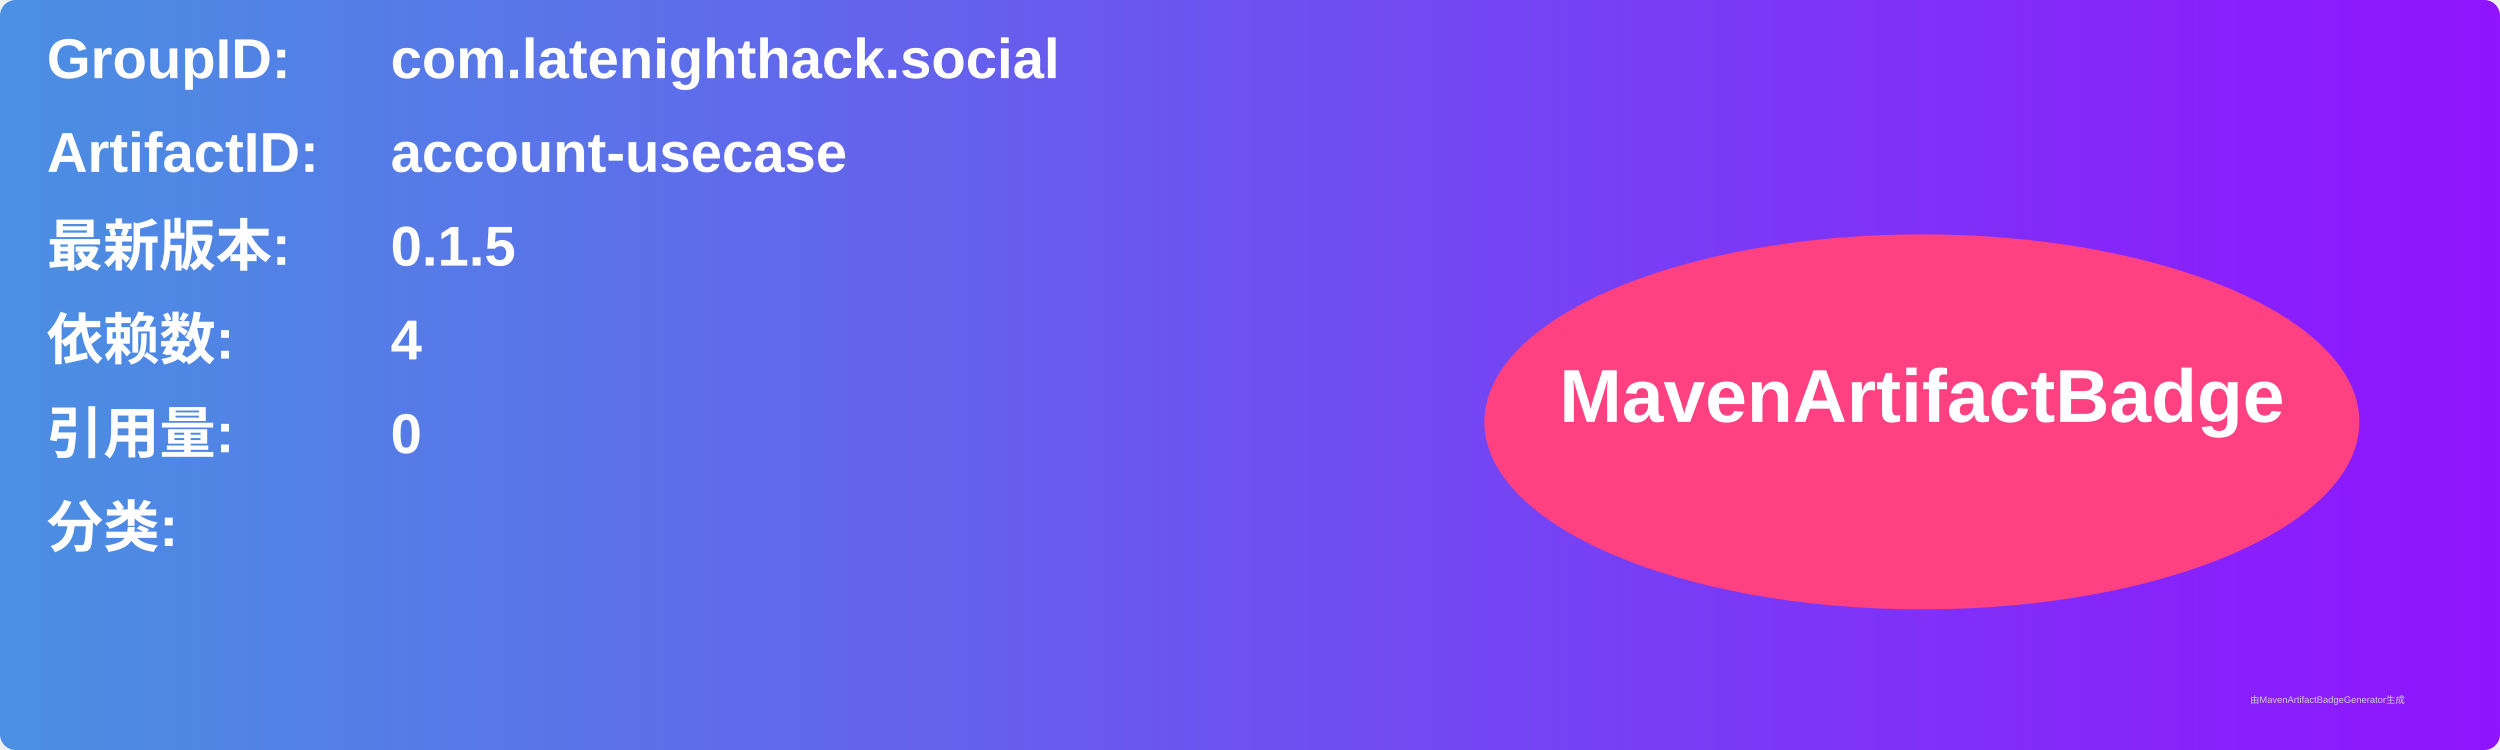
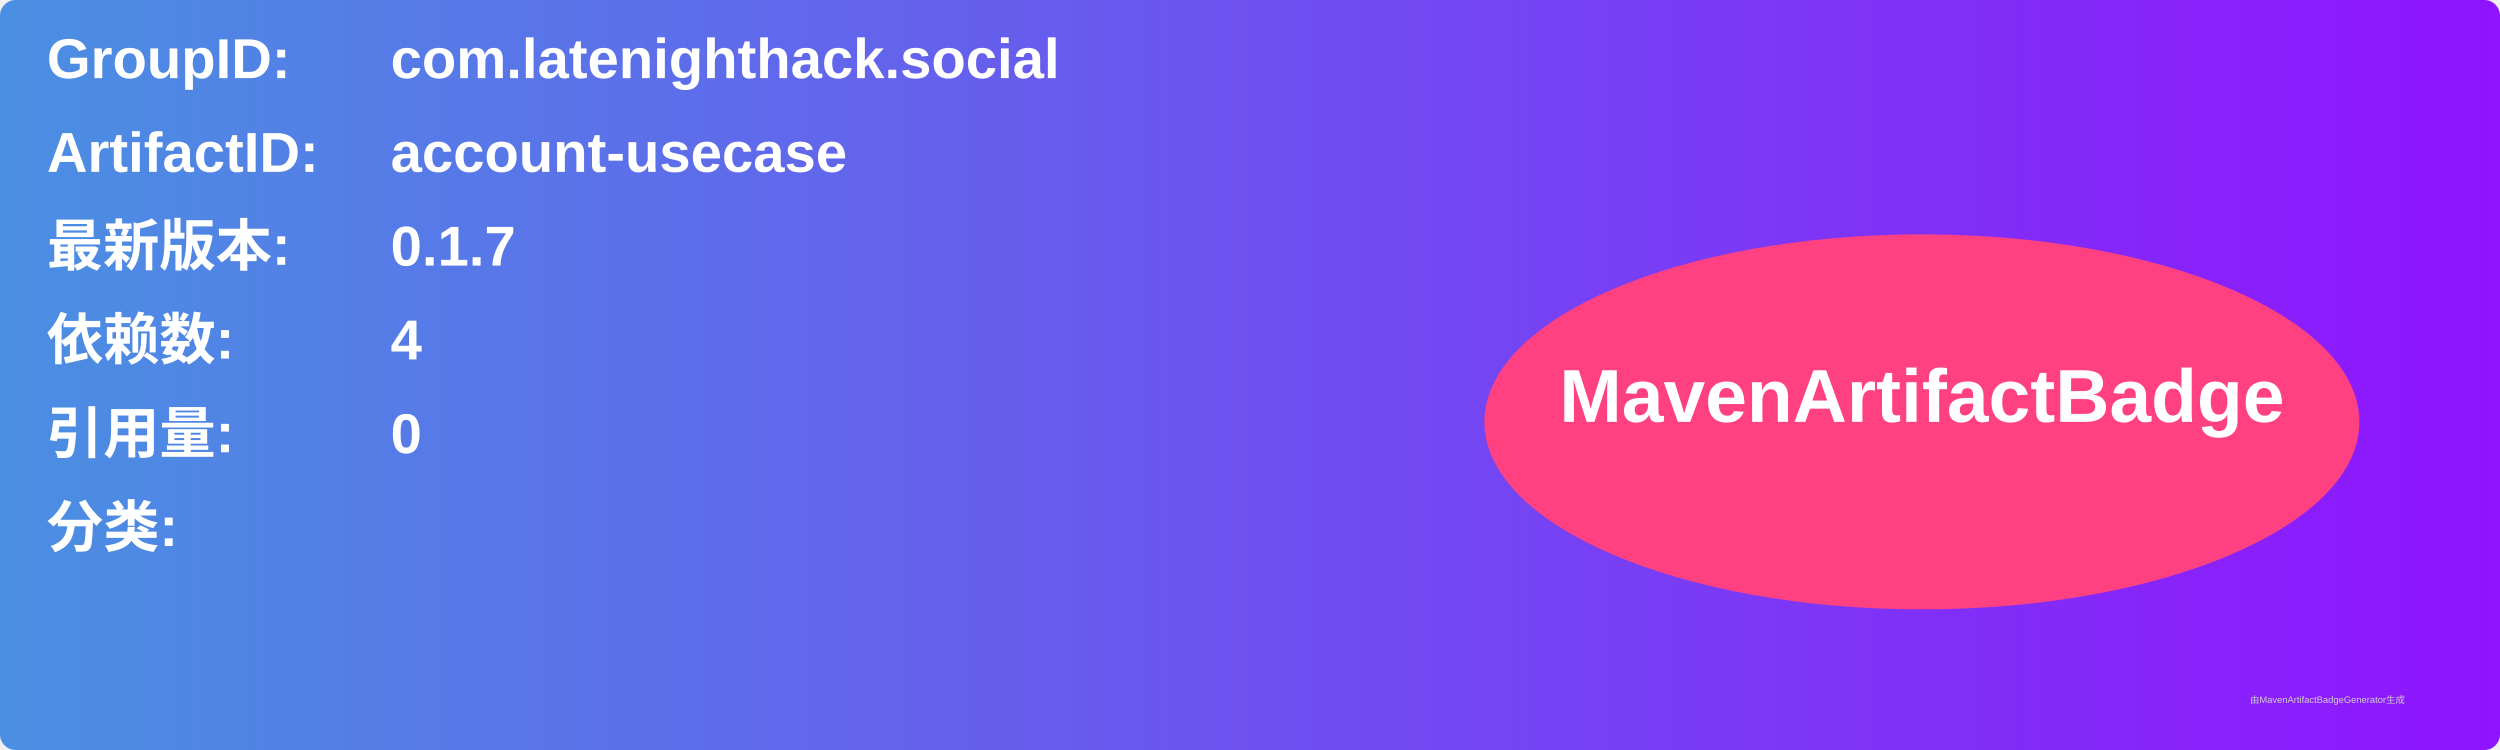
<svg xmlns="http://www.w3.org/2000/svg" width="800" height="240" viewBox="0 0 800 240">
  <linearGradient id="grad" x1="0%" y1="0%" x2="100%" y2="0%">
    <stop offset="0%" stop-color="#4a90e2" />
    <stop offset="100%" stop-color="#9013fe" />
  </linearGradient>
  <rect width="100%" height="100%" rx="5" ry="5" fill="url(#grad)" />
  <g transform="translate(15, 15)">
    <text x="0" y="10" font-family="Arial" font-size="18" fill="white" font-weight="bold" width="260">GroupID:</text>
    <text x="110" y="10" font-family="Arial" font-size="18" fill="white" font-weight="bold" width="460">com.latenighthack.social</text>
    <text x="0" y="40" font-family="Arial" font-size="18" fill="white" font-weight="bold" width="260">ArtifactID:</text>
    <text x="110" y="40" font-family="Arial" font-size="18" fill="white" font-weight="bold" width="460">account-usecase</text>
    <text x="0" y="70" font-family="Arial" font-size="18" fill="white" font-weight="bold">最新版本:</text>
    <text x="110" y="70" font-family="Arial" font-size="18" fill="white" font-weight="bold">
-       <tspan font-weight="bold">0.1.5</tspan>
+       <tspan font-weight="bold">0.1.7</tspan>
    </text>
    <text x="0" y="100" font-family="Arial" font-size="18" fill="white" font-weight="bold">依赖数: </text>
    <text x="110" y="100" font-family="Arial" font-size="18" fill="white">
      <tspan font-weight="bold">4</tspan>
    </text>
    <text x="0" y="130" font-family="Arial" font-size="18" fill="white" font-weight="bold">引用量: </text>
    <text x="110" y="130" font-family="Arial" font-size="18" fill="white">
      <tspan font-weight="bold">0</tspan>
    </text>
    <text x="0" y="160" font-family="Arial" font-size="18" fill="white" font-weight="bold">分类:</text>
    <text x="10" y="190" font-family="Arial" font-size="10" fill="white">
      <tspan font-weight="bold" />
    </text>
    <ellipse cx="600" cy="120" rx="140" ry="60" fill="#ff4081" />
    <text x="600" y="120" text-anchor="middle" font-family="Arial" font-size="24" fill="white" font-weight="bold">MavenArtifactBadge</text>
  </g>
  <text x="720" y="225" font-family="Arial" font-size="3" fill="#d0d0d0">由MavenArtifactBadgeGenerator生成</text>
</svg>
